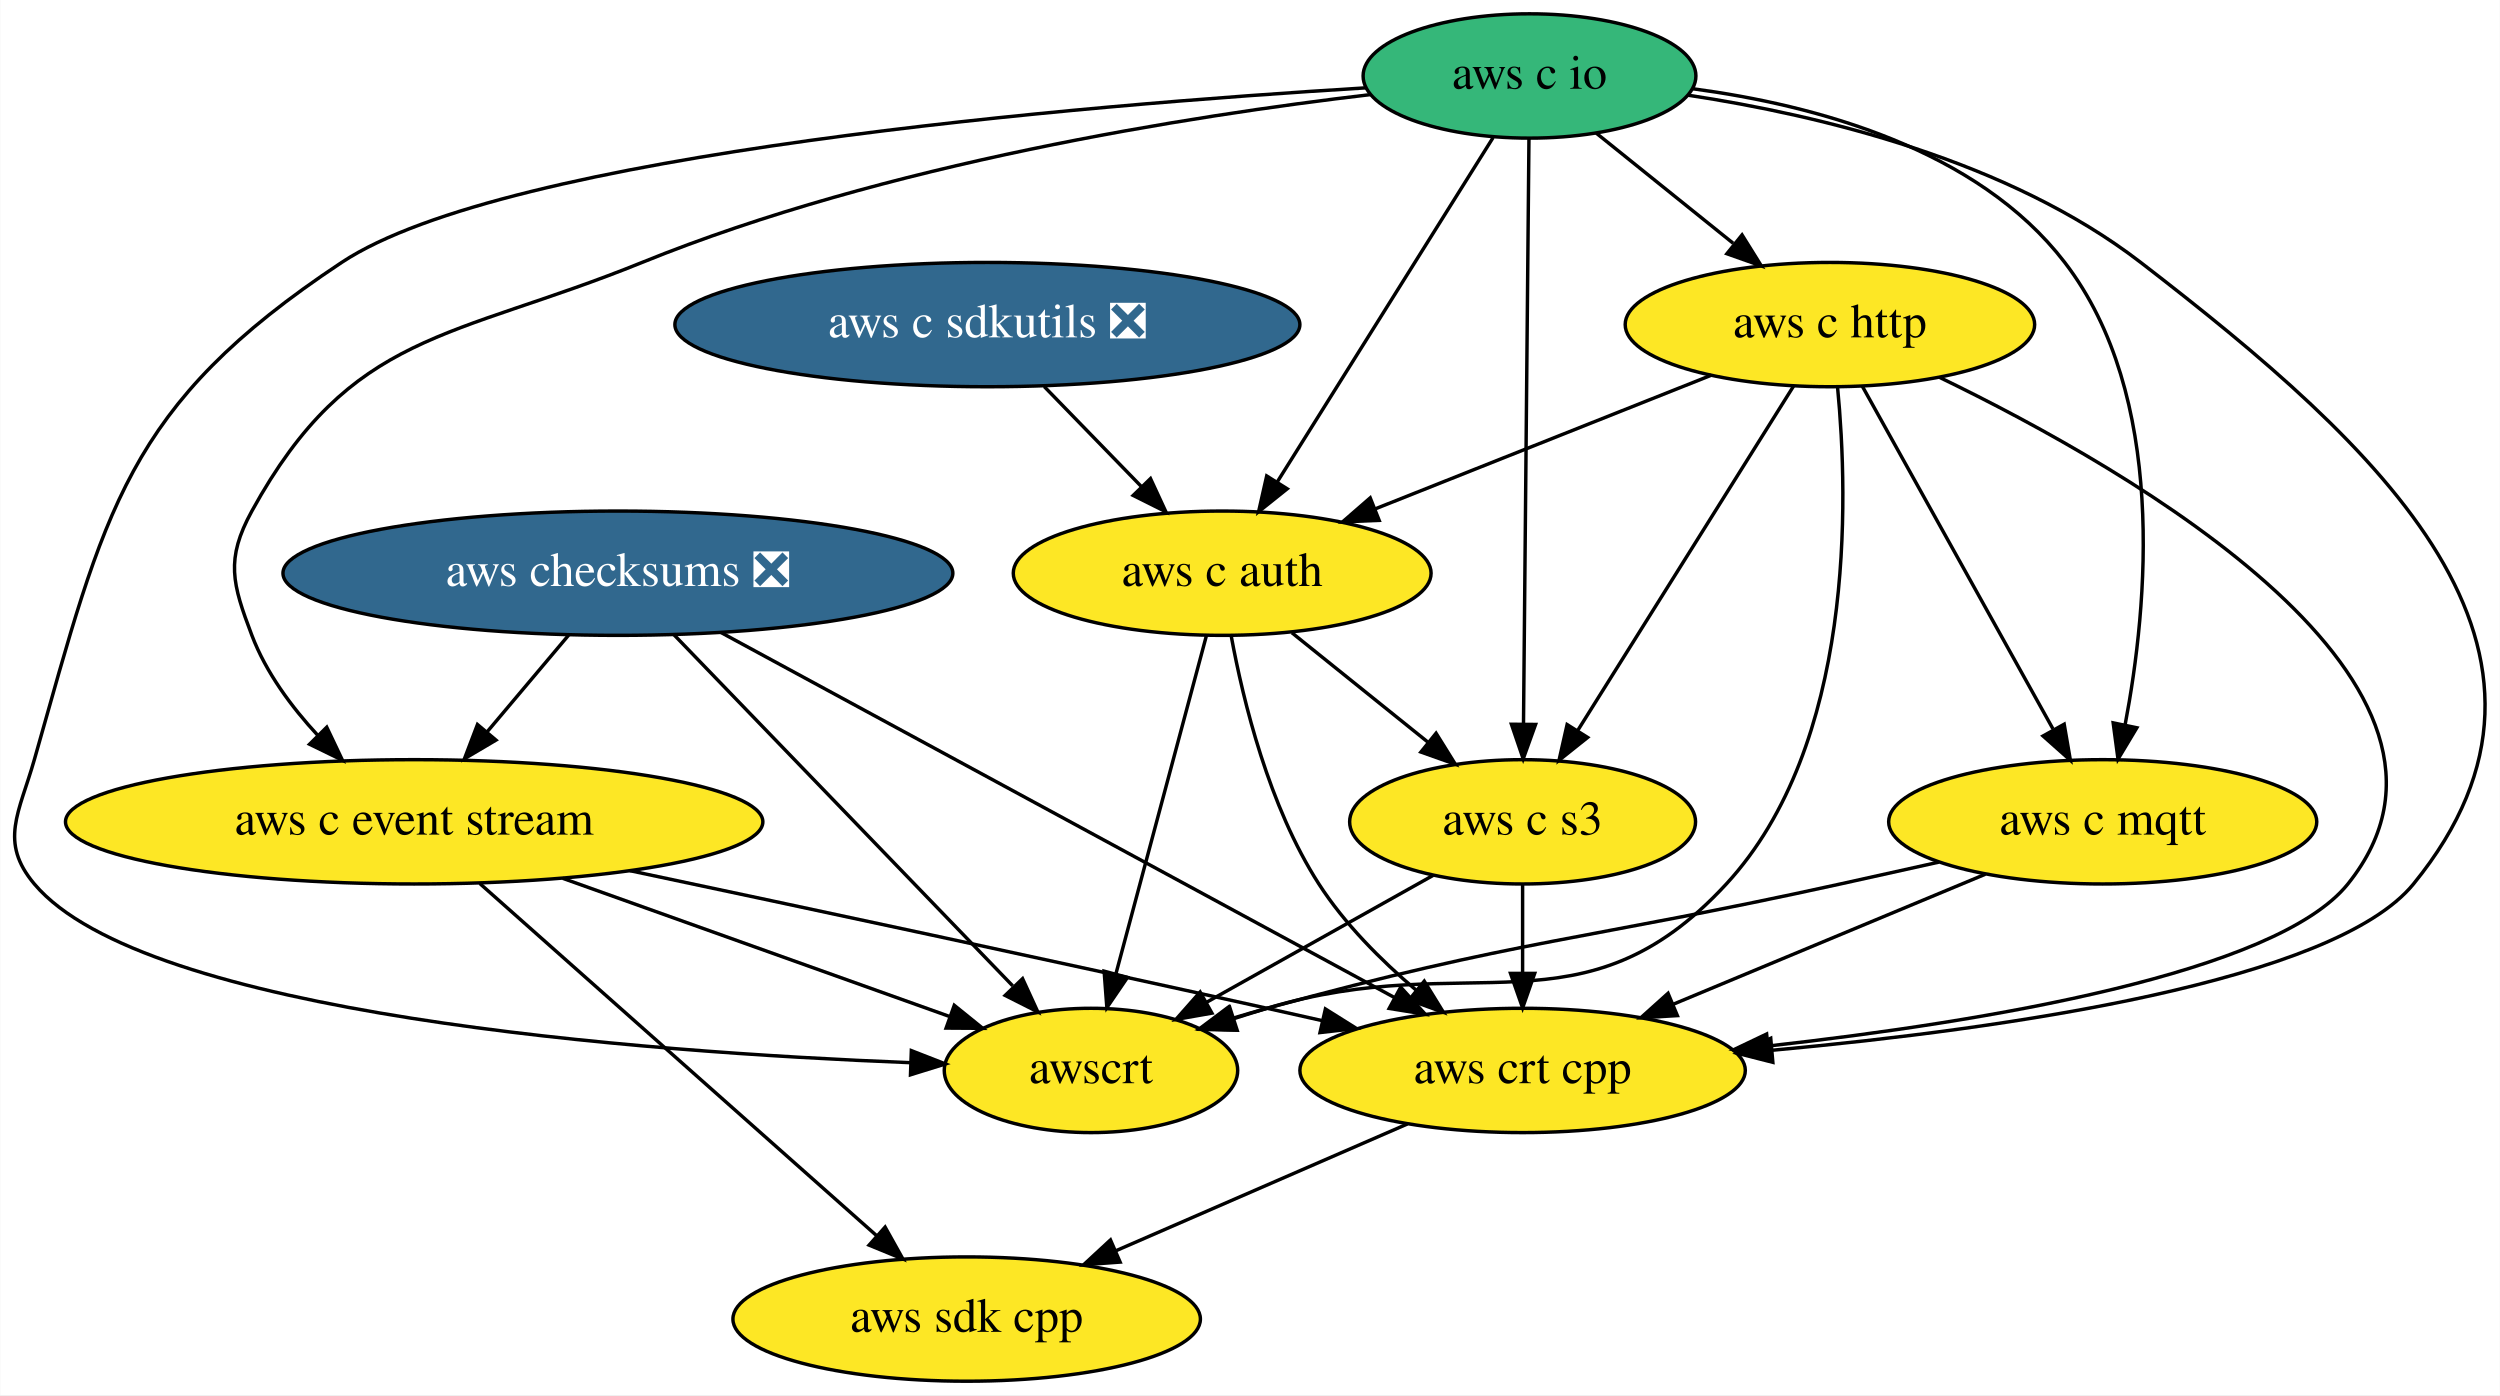
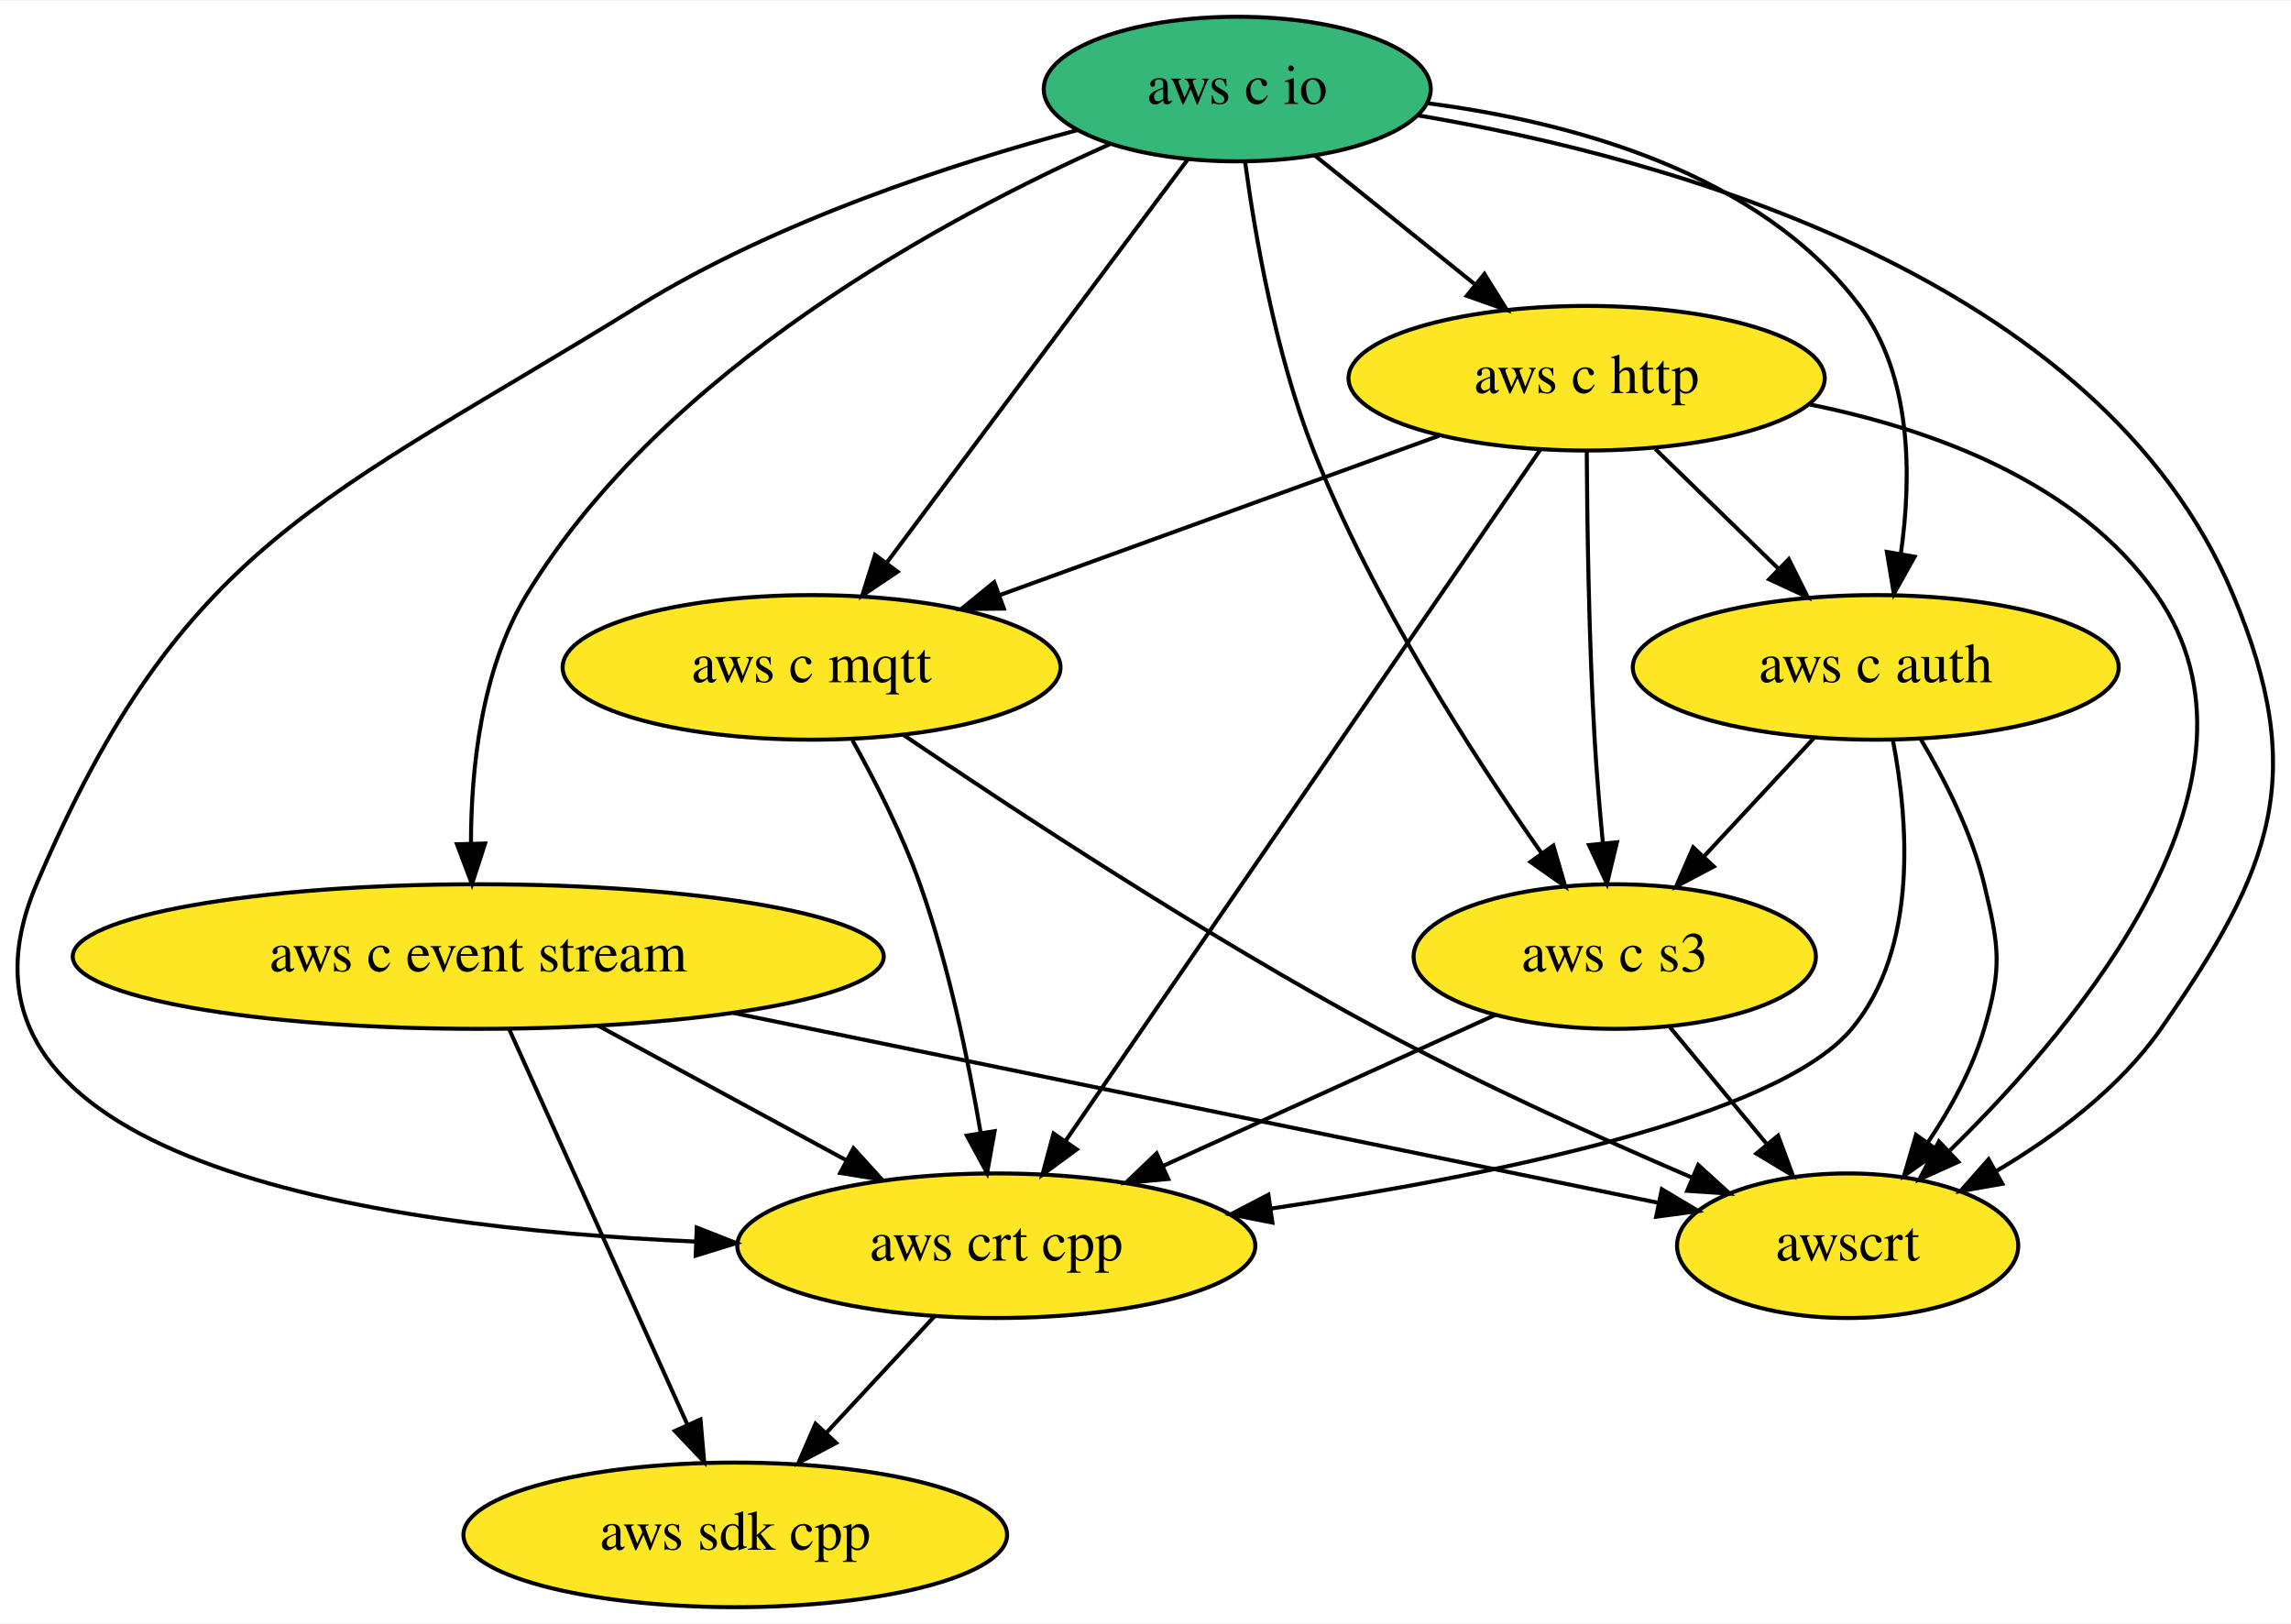
- <svg xmlns="http://www.w3.org/2000/svg" xmlns:xlink="http://www.w3.org/1999/xlink" width="724pt" height="404pt" viewBox="0.00 0.00 723.85 404.00">
+ <svg xmlns="http://www.w3.org/2000/svg" xmlns:xlink="http://www.w3.org/1999/xlink" width="570pt" height="404pt" viewBox="0.00 0.00 570.49 404.00">
  <g id="graph0" class="graph" transform="scale(1 1) rotate(0) translate(4 400)">
-     <polygon fill="white" stroke="transparent" points="-4,4 -4,-400 719.85,-400 719.85,4 -4,4" />
+     <polygon fill="white" stroke="transparent" points="-4,4 -4,-400 566.49,-400 566.49,4 -4,4" />
    <g id="node1" class="node">
      <g id="a_node1">
        <a xlink:href="https://github.com/conda-forge/aws-sdk-cpp-feedstock" xlink:title="aws sdk cpp">
-           <ellipse fill="#fde725" stroke="black" cx="275.87" cy="-18" rx="67.69" ry="18" />
-           <text text-anchor="middle" x="275.87" y="-14.3" font-family="Times,serif" font-size="14.00">aws sdk cpp</text>
+           <ellipse fill="#fde725" stroke="black" cx="179.09" cy="-18" rx="67.69" ry="18" />
+           <text text-anchor="middle" x="179.09" y="-14.3" font-family="Times,serif" font-size="14.00">aws sdk cpp</text>
        </a>
      </g>
    </g>
    <g id="node2" class="node">
      <g id="a_node2">
-         <a xlink:href="https://github.com/conda-forge/aws-checksums-feedstock/pull/33" xlink:title="aws checksums ❎">
-           <ellipse fill="#31688e" stroke="black" cx="174.87" cy="-234" rx="97" ry="18" />
-           <text text-anchor="middle" x="174.87" y="-230.3" font-family="Times,serif" font-size="14.00" fill="white">aws checksums ❎</text>
-         </a>
-       </g>
-     </g>
-     <g id="node3" class="node">
-       <g id="a_node3">
        <a xlink:href="https://github.com/conda-forge/aws-c-event-stream-feedstock" xlink:title="aws c event stream">
-           <ellipse fill="#fde725" stroke="black" cx="115.87" cy="-162" rx="100.98" ry="18" />
-           <text text-anchor="middle" x="115.87" y="-158.3" font-family="Times,serif" font-size="14.00">aws c event stream</text>
+           <ellipse fill="#fde725" stroke="black" cx="115.09" cy="-162" rx="100.98" ry="18" />
+           <text text-anchor="middle" x="115.09" y="-158.3" font-family="Times,serif" font-size="14.00">aws c event stream</text>
        </a>
      </g>
    </g>
    <g id="edge1" class="edge">
-       <path fill="none" stroke="black" d="M160.59,-216.05C153.52,-207.67 144.85,-197.38 137.03,-188.1" />
-       <polygon fill="black" stroke="black" points="139.56,-185.67 130.43,-180.28 134.2,-190.18 139.56,-185.67" />
+       <path fill="none" stroke="black" d="M122.81,-143.87C133.82,-119.46 154.11,-74.43 167.09,-45.64" />
+       <polygon fill="black" stroke="black" points="170.43,-46.74 171.35,-36.19 164.05,-43.87 170.43,-46.74" />
    </g>
-     <g id="node4" class="node">
-       <g id="a_node4">
+     <g id="node3" class="node">
+       <g id="a_node3">
        <a xlink:href="https://github.com/conda-forge/aws-crt-cpp-feedstock" xlink:title="aws crt cpp">
-           <ellipse fill="#fde725" stroke="black" cx="436.87" cy="-90" rx="64.5" ry="18" />
-           <text text-anchor="middle" x="436.87" y="-86.3" font-family="Times,serif" font-size="14.00">aws crt cpp</text>
+           <ellipse fill="#fde725" stroke="black" cx="244.09" cy="-90" rx="64.5" ry="18" />
+           <text text-anchor="middle" x="244.09" y="-86.3" font-family="Times,serif" font-size="14.00">aws crt cpp</text>
        </a>
      </g>
    </g>
    <g id="edge2" class="edge">
-       <path fill="none" stroke="black" d="M204.67,-216.85C252.75,-190.79 347.33,-139.53 399.73,-111.13" />
-       <polygon fill="black" stroke="black" points="401.57,-114.12 408.69,-106.27 398.23,-107.96 401.57,-114.12" />
+       <path fill="none" stroke="black" d="M145.01,-144.76C163.39,-134.79 187.08,-121.94 206.69,-111.3" />
+       <polygon fill="black" stroke="black" points="208.54,-114.27 215.66,-106.43 205.21,-108.12 208.54,-114.27" />
    </g>
-     <g id="node5" class="node">
-       <g id="a_node5">
+     <g id="node4" class="node">
+       <g id="a_node4">
        <a xlink:href="https://github.com/conda-forge/awscrt-feedstock" xlink:title="awscrt">
-           <ellipse fill="#fde725" stroke="black" cx="311.87" cy="-90" rx="42.49" ry="18" />
-           <text text-anchor="middle" x="311.87" y="-86.3" font-family="Times,serif" font-size="14.00">awscrt</text>
+           <ellipse fill="#fde725" stroke="black" cx="456.09" cy="-90" rx="42.49" ry="18" />
+           <text text-anchor="middle" x="456.09" y="-86.3" font-family="Times,serif" font-size="14.00">awscrt</text>
        </a>
      </g>
    </g>
    <g id="edge3" class="edge">
-       <path fill="none" stroke="black" d="M191.13,-216.15C215.49,-190.9 261.55,-143.16 289.2,-114.5" />
-       <polygon fill="black" stroke="black" points="292.06,-116.58 296.48,-106.95 287.02,-111.72 292.06,-116.58" />
+       <path fill="none" stroke="black" d="M178.43,-148C245.26,-134.28 349.01,-112.98 408.96,-100.68" />
+       <polygon fill="black" stroke="black" points="409.82,-104.07 418.91,-98.63 408.41,-97.22 409.82,-104.07" />
    </g>
    <g id="edge4" class="edge">
-       <path fill="none" stroke="black" d="M134.86,-144.15C163.4,-118.82 217.45,-70.85 249.71,-42.22" />
-       <polygon fill="black" stroke="black" points="252.25,-44.64 257.41,-35.39 247.61,-39.41 252.25,-44.64" />
+       <path fill="none" stroke="black" d="M228.69,-72.41C220.63,-63.73 210.62,-52.95 201.7,-43.34" />
+       <polygon fill="black" stroke="black" points="204.21,-40.9 194.84,-35.96 199.08,-45.67 204.21,-40.9" />
+     </g>
+     <g id="node5" class="node">
+       <g id="a_node5">
+         <a xlink:href="https://github.com/conda-forge/aws-c-io-feedstock" xlink:title="aws c io">
+           <ellipse fill="#35b779" stroke="black" cx="304.09" cy="-378" rx="48.19" ry="18" />
+           <text text-anchor="middle" x="304.09" y="-374.3" font-family="Times,serif" font-size="14.00">aws c io</text>
+         </a>
+       </g>
    </g>
    <g id="edge5" class="edge">
-       <path fill="none" stroke="black" d="M178.36,-147.85C228.33,-137.28 300.15,-121.93 362.87,-108 368.1,-106.84 373.53,-105.62 378.97,-104.39" />
-       <polygon fill="black" stroke="black" points="379.76,-107.8 388.73,-102.17 378.2,-100.97 379.76,-107.8" />
+       <path fill="none" stroke="black" d="M272.4,-364.29C231.4,-346.04 161.22,-308.3 127.09,-252 115.88,-233.5 113.3,-208.9 113.28,-190.26" />
+       <polygon fill="black" stroke="black" points="116.79,-190.14 113.53,-180.06 109.79,-189.97 116.79,-190.14" />
    </g>
    <g id="edge6" class="edge">
-       <path fill="none" stroke="black" d="M158.89,-145.64C192.18,-133.75 237.99,-117.39 270.79,-105.67" />
-       <polygon fill="black" stroke="black" points="272.28,-108.86 280.52,-102.2 269.92,-102.27 272.28,-108.86" />
+       <path fill="none" stroke="black" d="M264.42,-367.81C233.16,-359.44 189.31,-345.14 155.09,-324 76.47,-275.43 41.33,-265.01 5.09,-180 -24.17,-111.35 88.7,-94.52 169.22,-91.03" />
+       <polygon fill="black" stroke="black" points="169.5,-94.52 179.37,-90.65 169.24,-87.53 169.5,-94.52" />
    </g>
    <g id="edge7" class="edge">
-       <path fill="none" stroke="black" d="M403.51,-74.5C379.07,-63.87 345.67,-49.35 319.17,-37.82" />
-       <polygon fill="black" stroke="black" points="320.31,-34.5 309.74,-33.73 317.52,-40.92 320.31,-34.5" />
+       <path fill="none" stroke="black" d="M349.13,-371.44C411.11,-360.93 518.84,-331.51 552.09,-252 570.87,-207.11 561.95,-183.9 534.09,-144 523.77,-129.21 507.89,-117.34 493.15,-108.61" />
+       <polygon fill="black" stroke="black" points="494.61,-105.42 484.18,-103.58 491.19,-111.52 494.61,-105.42" />
    </g>
    <g id="node6" class="node">
      <g id="a_node6">
-         <a xlink:href="https://github.com/conda-forge/aws-c-io-feedstock" xlink:title="aws c io">
-           <ellipse fill="#35b779" stroke="black" cx="438.87" cy="-378" rx="48.19" ry="18" />
-           <text text-anchor="middle" x="438.87" y="-374.3" font-family="Times,serif" font-size="14.00">aws c io</text>
+         <a xlink:href="https://github.com/conda-forge/aws-c-http-feedstock" xlink:title="aws c http">
+           <ellipse fill="#fde725" stroke="black" cx="391.09" cy="-306" rx="59.29" ry="18" />
+           <text text-anchor="middle" x="391.09" y="-302.3" font-family="Times,serif" font-size="14.00">aws c http</text>
        </a>
      </g>
    </g>
    <g id="edge8" class="edge">
-       <path fill="none" stroke="black" d="M392.85,-372.61C340.26,-366.44 252.38,-352.6 181.87,-324 126.69,-301.62 97.52,-304.21 68.87,-252 61.18,-237.97 63.2,-230.96 68.87,-216 72.95,-205.26 80.31,-195.3 88.01,-186.98" />
-       <polygon fill="black" stroke="black" points="90.55,-189.4 95.1,-179.83 85.57,-184.47 90.55,-189.4" />
-     </g>
-     <g id="edge9" class="edge">
-       <path fill="none" stroke="black" d="M484.8,-372.43C523.18,-366.61 577.64,-353.47 615.87,-324 685.07,-270.67 750.09,-211.71 694.87,-144 671.82,-115.73 577.28,-102.11 509.32,-95.86" />
-       <polygon fill="black" stroke="black" points="509.34,-92.35 499.07,-94.96 508.73,-99.32 509.34,-92.35" />
-     </g>
-     <g id="edge10" class="edge">
-       <path fill="none" stroke="black" d="M391.61,-374.57C309.04,-369.54 142.73,-355.7 94.87,-324 32.15,-282.45 26.43,-252.37 5.87,-180 1.5,-164.61 -4.43,-156.24 5.87,-144 37.69,-106.2 180.78,-95.36 259.52,-92.25" />
-       <polygon fill="black" stroke="black" points="259.85,-95.74 269.72,-91.88 259.6,-88.74 259.85,-95.74" />
+       <path fill="none" stroke="black" d="M323.4,-361.46C335.06,-352.08 350.13,-339.96 363.08,-329.54" />
+       <polygon fill="black" stroke="black" points="365.64,-331.97 371.24,-322.98 361.25,-326.52 365.64,-331.97" />
    </g>
    <g id="node7" class="node">
      <g id="a_node7">
-         <a xlink:href="https://github.com/conda-forge/aws-c-http-feedstock" xlink:title="aws c http">
-           <ellipse fill="#fde725" stroke="black" cx="525.87" cy="-306" rx="59.29" ry="18" />
-           <text text-anchor="middle" x="525.87" y="-302.3" font-family="Times,serif" font-size="14.00">aws c http</text>
+         <a xlink:href="https://github.com/conda-forge/aws-c-mqtt-feedstock" xlink:title="aws c mqtt">
+           <ellipse fill="#fde725" stroke="black" cx="198.09" cy="-234" rx="61.99" ry="18" />
+           <text text-anchor="middle" x="198.09" y="-230.3" font-family="Times,serif" font-size="14.00">aws c mqtt</text>
+         </a>
+       </g>
+     </g>
+     <g id="edge9" class="edge">
+       <path fill="none" stroke="black" d="M291.73,-360.43C273.32,-335.77 238.56,-289.2 216.96,-260.27" />
+       <polygon fill="black" stroke="black" points="219.5,-257.82 210.71,-251.9 213.89,-262.01 219.5,-257.82" />
+     </g>
+     <g id="node8" class="node">
+       <g id="a_node8">
+         <a xlink:href="https://github.com/conda-forge/aws-c-auth-feedstock" xlink:title="aws c auth">
+           <ellipse fill="#fde725" stroke="black" cx="463.09" cy="-234" rx="60.5" ry="18" />
+           <text text-anchor="middle" x="463.09" y="-230.3" font-family="Times,serif" font-size="14.00">aws c auth</text>
+         </a>
+       </g>
+     </g>
+     <g id="edge10" class="edge">
+       <path fill="none" stroke="black" d="M351.56,-374.46C387.28,-369.79 434.19,-357.23 459.09,-324 472.16,-306.56 472.06,-281.36 469.32,-262.22" />
+       <polygon fill="black" stroke="black" points="472.76,-261.55 467.6,-252.3 465.86,-262.75 472.76,-261.55" />
+     </g>
+     <g id="node9" class="node">
+       <g id="a_node9">
+         <a xlink:href="https://github.com/conda-forge/aws-c-s3-feedstock" xlink:title="aws c s3">
+           <ellipse fill="#fde725" stroke="black" cx="398.09" cy="-162" rx="50.09" ry="18" />
+           <text text-anchor="middle" x="398.09" y="-158.3" font-family="Times,serif" font-size="14.00">aws c s3</text>
        </a>
      </g>
    </g>
    <g id="edge11" class="edge">
-       <path fill="none" stroke="black" d="M458.18,-361.46C469.84,-352.08 484.91,-339.96 497.86,-329.54" />
-       <polygon fill="black" stroke="black" points="500.42,-331.97 506.02,-322.98 496.03,-326.52 500.42,-331.97" />
-     </g>
-     <g id="node8" class="node">
-       <g id="a_node8">
-         <a xlink:href="https://github.com/conda-forge/aws-c-mqtt-feedstock" xlink:title="aws c mqtt">
-           <ellipse fill="#fde725" stroke="black" cx="604.87" cy="-162" rx="61.99" ry="18" />
-           <text text-anchor="middle" x="604.87" y="-158.3" font-family="Times,serif" font-size="14.00">aws c mqtt</text>
-         </a>
-       </g>
+       <path fill="none" stroke="black" d="M306.06,-359.78C308.53,-341.49 313.65,-311.96 323.09,-288 337.72,-250.88 362.77,-212.08 379.86,-187.74" />
+       <polygon fill="black" stroke="black" points="382.81,-189.63 385.77,-179.46 377.11,-185.57 382.81,-189.63" />
    </g>
    <g id="edge12" class="edge">
-       <path fill="none" stroke="black" d="M486.13,-374.3C521.73,-369.54 568.59,-356.93 593.87,-324 623.56,-285.33 617.97,-224.85 611.35,-190.07" />
-       <polygon fill="black" stroke="black" points="614.75,-189.24 609.3,-180.16 607.9,-190.66 614.75,-189.24" />
-     </g>
-     <g id="node9" class="node">
-       <g id="a_node9">
-         <a xlink:href="https://github.com/conda-forge/aws-c-auth-feedstock" xlink:title="aws c auth">
-           <ellipse fill="#fde725" stroke="black" cx="349.87" cy="-234" rx="60.5" ry="18" />
-           <text text-anchor="middle" x="349.87" y="-230.3" font-family="Times,serif" font-size="14.00">aws c auth</text>
-         </a>
-       </g>
+       <path fill="none" stroke="black" d="M379.56,-288.21C353.85,-250.78 291.73,-160.35 261.38,-116.16" />
+       <polygon fill="black" stroke="black" points="264.12,-113.98 255.58,-107.71 258.35,-117.94 264.12,-113.98" />
    </g>
    <g id="edge13" class="edge">
-       <path fill="none" stroke="black" d="M428.32,-360.15C412.86,-335.49 383.95,-289.37 365.88,-260.53" />
-       <polygon fill="black" stroke="black" points="368.7,-258.44 360.42,-251.82 362.76,-262.16 368.7,-258.44" />
-     </g>
-     <g id="node10" class="node">
-       <g id="a_node10">
-         <a xlink:href="https://github.com/conda-forge/aws-c-s3-feedstock" xlink:title="aws c s3">
-           <ellipse fill="#fde725" stroke="black" cx="436.87" cy="-162" rx="50.09" ry="18" />
-           <text text-anchor="middle" x="436.87" y="-158.3" font-family="Times,serif" font-size="14.00">aws c s3</text>
-         </a>
-       </g>
+       <path fill="none" stroke="black" d="M446.61,-299.47C477.55,-293.23 513.66,-279.99 533.09,-252 564.66,-206.52 514.65,-146.1 481.57,-113.75" />
+       <polygon fill="black" stroke="black" points="483.64,-110.89 473.98,-106.53 478.81,-115.96 483.64,-110.89" />
    </g>
    <g id="edge14" class="edge">
-       <path fill="none" stroke="black" d="M438.71,-359.85C438.37,-322.83 437.55,-235.18 437.13,-190.39" />
-       <polygon fill="black" stroke="black" points="440.63,-190.2 437.04,-180.23 433.63,-190.26 440.63,-190.2" />
+       <path fill="none" stroke="black" d="M354.34,-291.67C323.28,-280.4 278.61,-264.2 244.98,-252.01" />
+       <polygon fill="black" stroke="black" points="245.97,-248.64 235.37,-248.52 243.58,-255.22 245.97,-248.64" />
    </g>
    <g id="edge15" class="edge">
-       <path fill="none" stroke="black" d="M557.48,-290.78C613.89,-263.49 721.9,-201.35 675.87,-144 655.12,-118.14 570.85,-104.11 508.22,-97.1" />
-       <polygon fill="black" stroke="black" points="508.29,-93.59 497.97,-95.99 507.54,-100.55 508.29,-93.59" />
+       <path fill="none" stroke="black" d="M408.16,-288.41C417.3,-279.52 428.73,-268.41 438.79,-258.63" />
+       <polygon fill="black" stroke="black" points="441.42,-260.95 446.15,-251.47 436.54,-255.93 441.42,-260.95" />
    </g>
    <g id="edge16" class="edge">
-       <path fill="none" stroke="black" d="M528.08,-287.87C531.24,-255.36 533.09,-184.33 495.87,-144 454.34,-99 421.5,-125.69 362.87,-108 359.75,-107.06 356.52,-106.05 353.28,-105.02" />
-       <polygon fill="black" stroke="black" points="354.21,-101.64 343.61,-101.89 352.05,-108.3 354.21,-101.64" />
+       <path fill="none" stroke="black" d="M391.12,-287.92C391.22,-270 391.64,-241 393.09,-216 393.58,-207.66 394.35,-198.6 395.13,-190.37" />
+       <polygon fill="black" stroke="black" points="398.64,-190.46 396.16,-180.16 391.68,-189.76 398.64,-190.46" />
    </g>
    <g id="edge17" class="edge">
-       <path fill="none" stroke="black" d="M535.25,-288.15C548.91,-263.6 574.4,-217.77 590.46,-188.91" />
-       <polygon fill="black" stroke="black" points="593.71,-190.27 595.51,-179.82 587.59,-186.86 593.71,-190.27" />
+       <path fill="none" stroke="black" d="M208.28,-215.84C213.93,-205.71 220.68,-192.46 225.09,-180 232.26,-159.8 237.16,-136.03 240.19,-118.13" />
+       <polygon fill="black" stroke="black" points="243.67,-118.52 241.8,-108.09 236.76,-117.41 243.67,-118.52" />
    </g>
    <g id="edge18" class="edge">
-       <path fill="none" stroke="black" d="M491.52,-291.34C463.72,-280.28 424.36,-264.63 394.19,-252.63" />
-       <polygon fill="black" stroke="black" points="395.33,-249.31 384.74,-248.87 392.74,-255.82 395.33,-249.31" />
+       <path fill="none" stroke="black" d="M220.96,-217.19C248.37,-198.56 296.03,-167.2 339.09,-144 364.52,-130.3 394.16,-116.9 417.25,-107" />
+       <polygon fill="black" stroke="black" points="418.87,-110.11 426.71,-102.98 416.13,-103.67 418.87,-110.11" />
    </g>
    <g id="edge19" class="edge">
-       <path fill="none" stroke="black" d="M515.32,-288.15C499.86,-263.49 470.95,-217.37 452.88,-188.53" />
-       <polygon fill="black" stroke="black" points="455.7,-186.44 447.42,-179.82 449.76,-190.16 455.7,-186.44" />
+       <path fill="none" stroke="black" d="M467.38,-215.75C471.16,-196.04 473.8,-163.95 457.09,-144 438.58,-121.89 367.53,-107.4 312.51,-99.25" />
+       <polygon fill="black" stroke="black" points="312.84,-95.76 302.45,-97.8 311.85,-102.69 312.84,-95.76" />
    </g>
    <g id="edge20" class="edge">
-       <path fill="none" stroke="black" d="M570.88,-146.83C544.78,-135.96 508.55,-120.86 480.34,-109.11" />
-       <polygon fill="black" stroke="black" points="481.69,-105.88 471.11,-105.26 478.99,-112.34 481.69,-105.88" />
+       <path fill="none" stroke="black" d="M474.28,-216.14C480.26,-206.1 487.01,-192.85 490.09,-180 493.83,-164.44 494.6,-159.35 490.09,-144 487.17,-134.03 481.74,-124.17 476.06,-115.7" />
+       <polygon fill="black" stroke="black" points="478.81,-113.53 470.14,-107.43 473.11,-117.6 478.81,-113.53" />
    </g>
    <g id="edge21" class="edge">
-       <path fill="none" stroke="black" d="M557.45,-150.34C547.99,-148.23 538.12,-146.04 528.87,-144 455.15,-127.76 435.68,-127.97 362.87,-108 359.68,-107.12 356.39,-106.16 353.09,-105.16" />
-       <polygon fill="black" stroke="black" points="353.86,-101.73 343.27,-102.06 351.75,-108.41 353.86,-101.73" />
+       <path fill="none" stroke="black" d="M447.69,-216.41C439.51,-207.61 429.32,-196.63 420.3,-186.92" />
+       <polygon fill="black" stroke="black" points="422.76,-184.42 413.39,-179.47 417.63,-189.18 422.76,-184.42" />
    </g>
    <g id="edge22" class="edge">
-       <path fill="none" stroke="black" d="M352.49,-215.78C355.96,-196.95 363.41,-166.47 377.87,-144 385.28,-132.49 395.84,-121.92 405.97,-113.31" />
-       <polygon fill="black" stroke="black" points="408.39,-115.86 413.95,-106.83 403.98,-110.42 408.39,-115.86" />
+       <path fill="none" stroke="black" d="M368.4,-147.5C344.89,-136.82 311.78,-121.77 285.64,-109.88" />
+       <polygon fill="black" stroke="black" points="286.91,-106.62 276.35,-105.66 284.01,-112.99 286.91,-106.62" />
    </g>
    <g id="edge23" class="edge">
-       <path fill="none" stroke="black" d="M345.29,-215.87C338.79,-191.56 326.81,-146.82 319.1,-118.01" />
-       <polygon fill="black" stroke="black" points="322.44,-116.94 316.47,-108.19 315.68,-118.75 322.44,-116.94" />
-     </g>
-     <g id="edge24" class="edge">
-       <path fill="none" stroke="black" d="M370.05,-216.76C381.75,-207.36 396.63,-195.38 409.39,-185.12" />
-       <polygon fill="black" stroke="black" points="411.81,-187.66 417.4,-178.67 407.42,-182.21 411.81,-187.66" />
-     </g>
-     <g id="edge25" class="edge">
-       <path fill="none" stroke="black" d="M436.87,-143.7C436.87,-135.98 436.87,-126.71 436.87,-118.11" />
-       <polygon fill="black" stroke="black" points="440.37,-118.1 436.87,-108.1 433.37,-118.1 440.37,-118.1" />
-     </g>
-     <g id="edge26" class="edge">
-       <path fill="none" stroke="black" d="M410.97,-146.5C391.91,-135.82 365.84,-121.22 345.22,-109.67" />
-       <polygon fill="black" stroke="black" points="346.9,-106.6 336.47,-104.77 343.48,-112.71 346.9,-106.6" />
-     </g>
-     <g id="node11" class="node">
-       <g id="a_node11">
-         <a xlink:href="https://github.com/conda-forge/aws-c-sdkutils-feedstock/pull/8" xlink:title="aws c sdkutils ❎">
-           <ellipse fill="#31688e" stroke="black" cx="281.87" cy="-306" rx="90.5" ry="18" />
-           <text text-anchor="middle" x="281.87" y="-302.3" font-family="Times,serif" font-size="14.00" fill="white">aws c sdkutils ❎</text>
-         </a>
-       </g>
-     </g>
-     <g id="edge27" class="edge">
-       <path fill="none" stroke="black" d="M298.33,-288.05C306.77,-279.37 317.19,-268.64 326.45,-259.11" />
-       <polygon fill="black" stroke="black" points="329.11,-261.4 333.56,-251.79 324.09,-256.52 329.11,-261.4" />
+       <path fill="none" stroke="black" d="M411.84,-144.41C419.06,-135.69 428.05,-124.85 436.04,-115.21" />
+       <polygon fill="black" stroke="black" points="438.76,-117.4 442.45,-107.47 433.37,-112.94 438.76,-117.4" />
    </g>
  </g>
</svg>
